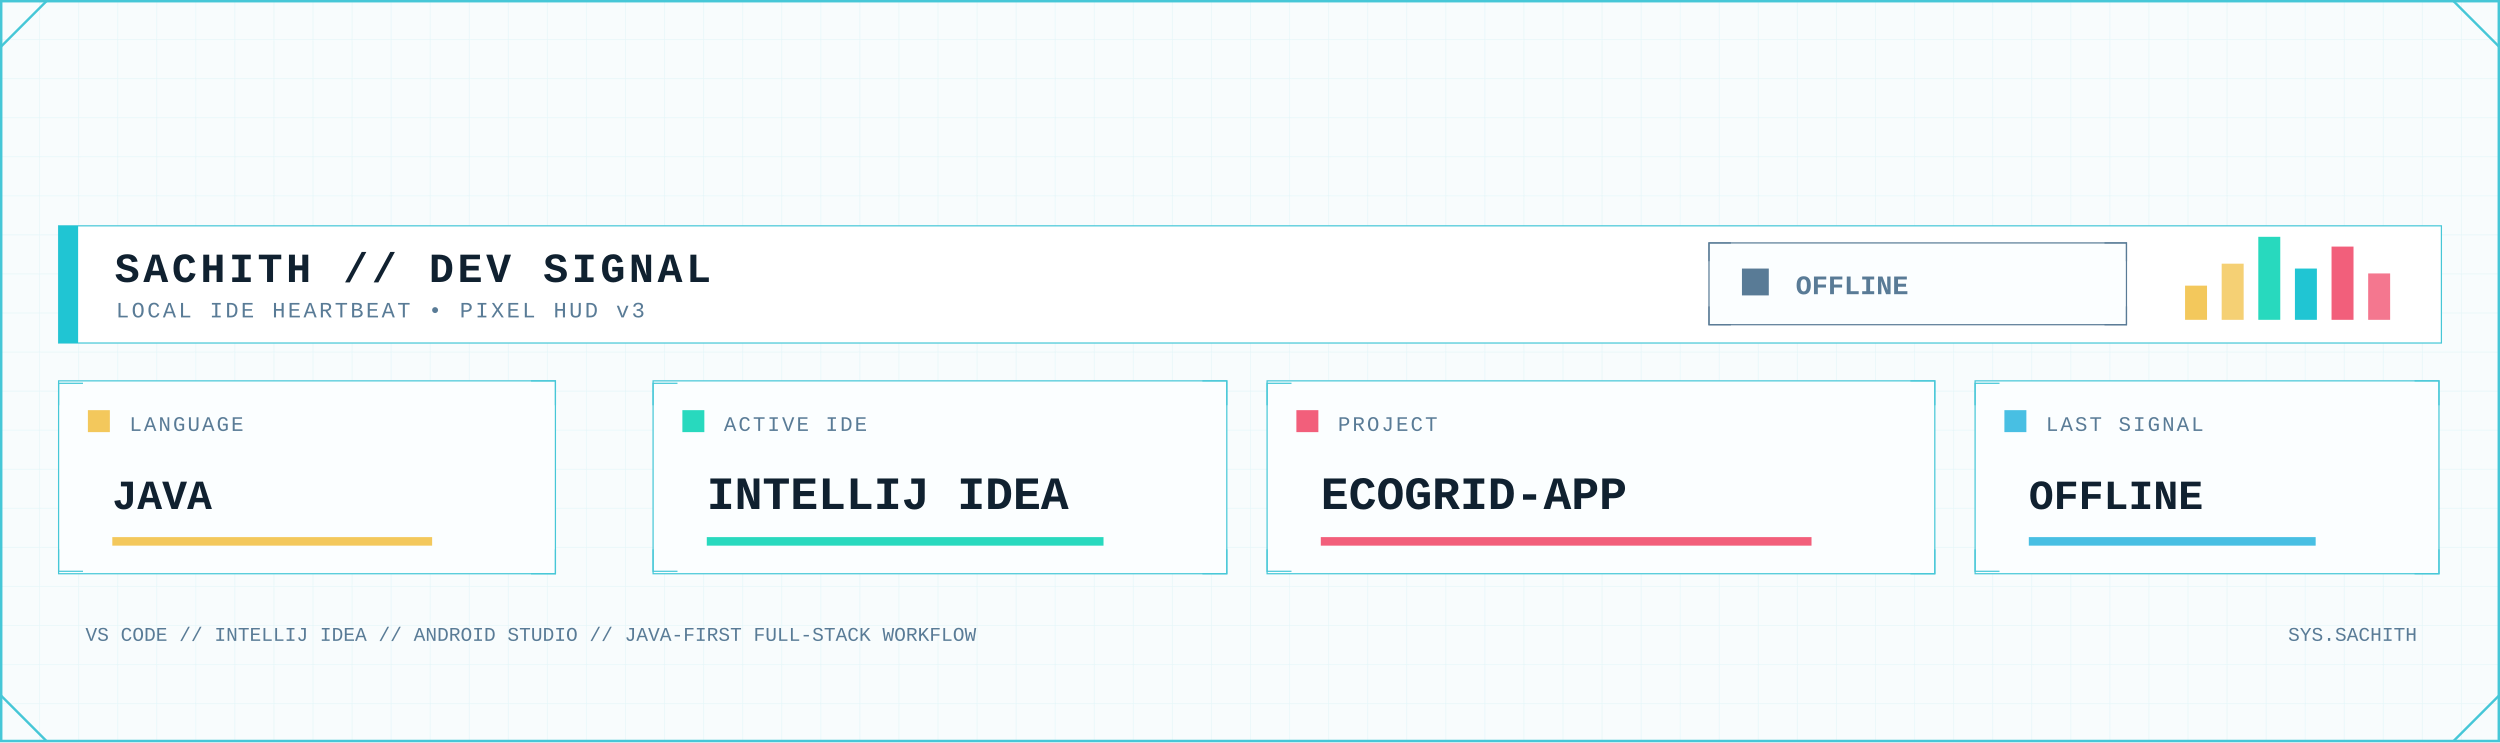
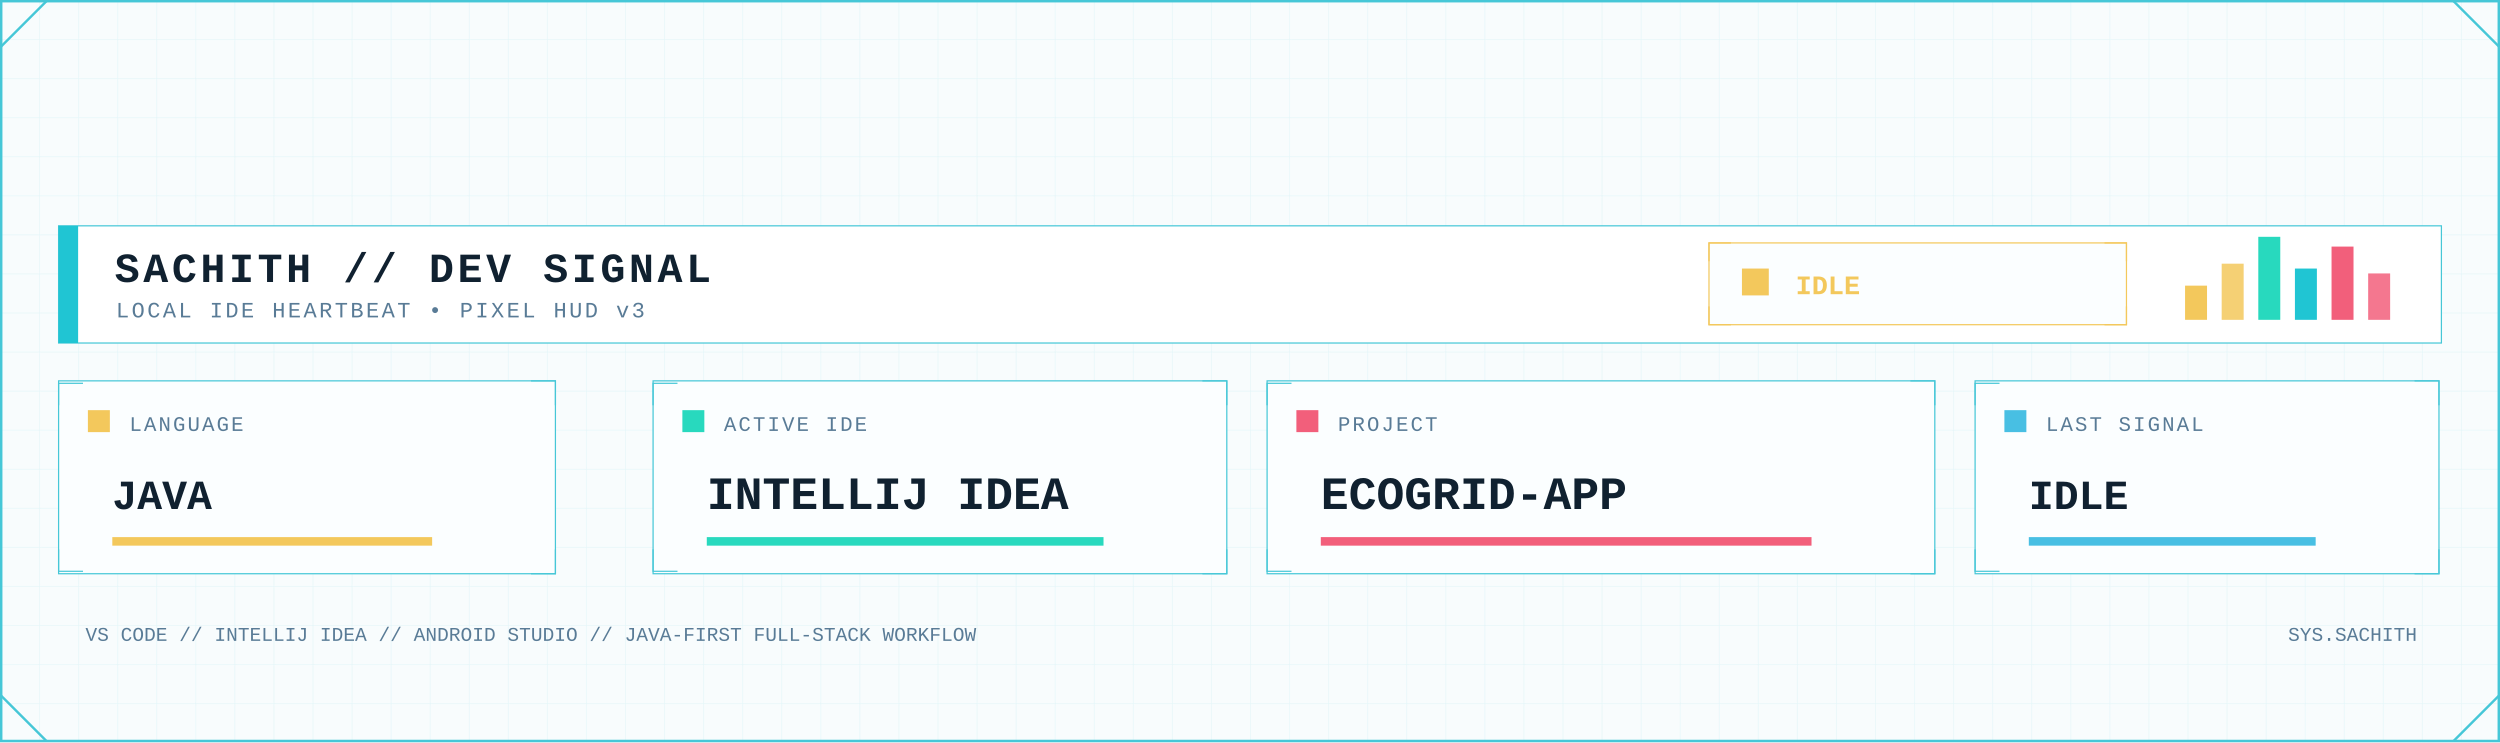
<svg xmlns="http://www.w3.org/2000/svg" width="2048" height="608" viewBox="0 0 2048 608" role="img" aria-label="Developer signal status">
  <defs>
    <pattern id="dev-grid" width="32" height="32" patternUnits="userSpaceOnUse">
      <path d="M32 0H0V32" fill="none" stroke="#D7F2F6" stroke-width="1" />
    </pattern>
    <linearGradient id="dev-area" x1="0" x2="0" y1="0" y2="1">
      <stop offset="0" stop-color="#7EE3E8" stop-opacity=".45" />
      <stop offset="1" stop-color="#7EE3E8" stop-opacity=".04" />
    </linearGradient>
    <filter id="dev-glow" x="-80%" y="-80%" width="260%" height="260%">
      <feGaussianBlur stdDeviation="5" result="b" />
      <feMerge>
        <feMergeNode in="b" />
        <feMergeNode in="SourceGraphic" />
      </feMerge>
    </filter>
    <style>
      .mono { font-family: ui-monospace, SFMono-Regular, Menlo, Consolas, 'Liberation Mono', monospace; }
      .title { font-weight: 800; letter-spacing: 3px; }
      .label { font-size: 17px; letter-spacing: 1.7px; }
      .value { font-weight: 800; }
    </style>
  </defs>
  <rect width="2048" height="608" fill="#F8FCFD" />
  <rect width="2048" height="608" fill="url(#dev-grid)" opacity=".62" />
  <rect x="1" y="1" width="2046" height="606" fill="none" stroke="#46C7D7" stroke-width="2" />
  <path d="M1 38L38 1 M2010 1L2047 38 M1 570L38 607 M2010 607L2047 570" fill="none" stroke="#46C7D7" stroke-width="2" />
  <rect x="48" y="185" width="1952" height="96" fill="#FFFFFF" stroke="#46C7D7" />
  <rect x="48" y="185" width="16" height="96" fill="#20C5D3" />
  <text class="mono title" x="94" y="231" font-size="34" fill="#102130">SACHITH // DEV SIGNAL</text>
  <text class="mono" x="95" y="260" font-size="18" letter-spacing="2" fill="#597B96">LOCAL IDE HEARTBEAT • PIXEL HUD v3</text>
-   <rect x="1400" y="199" width="342" height="67" fill="#FBFEFF" stroke="#597B96" />
-   <path d="M1400 214v-15h18 M1724 199h18v15 M1400 251v15h18 M1724 266h18v-15" fill="none" stroke="#597B96" />
-   <rect x="1427" y="220" width="22" height="22" fill="#597B96" />
-   <text class="mono value" x="1471" y="241" font-size="22" fill="#597B96">OFFLINE</text>
+   <rect x="1400" y="199" width="342" height="67" fill="#FBFEFF" stroke="#F3C85C" />
+   <path d="M1400 214v-15h18 M1724 199h18v15 M1400 251v15h18 M1724 266h18v-15" fill="none" stroke="#F3C85C" />
+   <rect x="1427" y="220" width="22" height="22" fill="#F3C85C" />
+   <text class="mono value" x="1471" y="241" font-size="22" fill="#F3C85C">IDLE</text>
  <rect x="1790" y="234" width="18" height="28" fill="#F3C85C" />
  <rect x="1820" y="216" width="18" height="46" fill="#F3C85C" opacity=".85" />
  <rect x="1850" y="194" width="18" height="68" fill="#28D9BE" />
  <rect x="1880" y="220" width="18" height="42" fill="#20C5D3" />
  <rect x="1910" y="202" width="18" height="60" fill="#F25F7B" />
  <rect x="1940" y="224" width="18" height="38" fill="#F25F7B" opacity=".85" />
  <g>
    <rect x="48" y="312" width="407" height="158" fill="#FBFEFF" stroke="#46C7D7" />
    <path d="M48 332v-18h20 M435 312h20v20 M48 450v18h20 M435 470h20v-20" fill="none" stroke="#46C7D7" />
    <rect x="72" y="336" width="18" height="18" fill="#F3C85C" />
    <text class="mono label" x="106" y="353" fill="#597B96">LANGUAGE</text>
    <text class="mono value" x="92" y="417" font-size="34" fill="#102130">JAVA</text>
    <rect x="92" y="440" width="262" height="7" fill="#F3C85C" />
  </g>
  <g>
    <rect x="535" y="312" width="470" height="158" fill="#FBFEFF" stroke="#46C7D7" />
    <path d="M535 332v-18h20 M985 312h20v20 M535 450v18h20 M985 470h20v-20" fill="none" stroke="#46C7D7" />
    <rect x="559" y="336" width="18" height="18" fill="#28D9BE" />
    <text class="mono label" x="593" y="353" fill="#597B96">ACTIVE IDE</text>
    <text class="mono value" x="579" y="417" font-size="38" fill="#102130">INTELLIJ IDEA</text>
    <rect x="579" y="440" width="325" height="7" fill="#28D9BE" />
  </g>
  <g>
    <rect x="1038" y="312" width="547" height="158" fill="#FBFEFF" stroke="#46C7D7" />
    <path d="M1038 332v-18h20 M1565 312h20v20 M1038 450v18h20 M1565 470h20v-20" fill="none" stroke="#46C7D7" />
    <rect x="1062" y="336" width="18" height="18" fill="#F25F7B" />
    <text class="mono label" x="1096" y="353" fill="#597B96">PROJECT</text>
    <text class="mono value" x="1082" y="417" font-size="38" fill="#102130">ECOGRID-APP</text>
    <rect x="1082" y="440" width="402" height="7" fill="#F25F7B" />
  </g>
  <g>
    <rect x="1618" y="312" width="380" height="158" fill="#FBFEFF" stroke="#46C7D7" />
    <path d="M1618 332v-18h20 M1978 312h20v20 M1618 450v18h20 M1978 470h20v-20" fill="none" stroke="#46C7D7" />
    <rect x="1642" y="336" width="18" height="18" fill="#48BFE3" />
    <text class="mono label" x="1676" y="353" fill="#597B96">LAST SIGNAL</text>
-     <text class="mono value" x="1662" y="417" font-size="34" fill="#102130">OFFLINE</text>
+     <text class="mono value" x="1662" y="417" font-size="34" fill="#102130">IDLE</text>
    <rect x="1662" y="440" width="235" height="7" fill="#48BFE3" />
  </g>
  <text class="mono" x="70" y="525" font-size="16" fill="#597B96">VS CODE // INTELLIJ IDEA // ANDROID STUDIO // JAVA-FIRST FULL-STACK WORKFLOW</text>
  <text class="mono" x="1980" y="525" text-anchor="end" font-size="16" fill="#597B96">SYS.SACHITH</text>
</svg>
